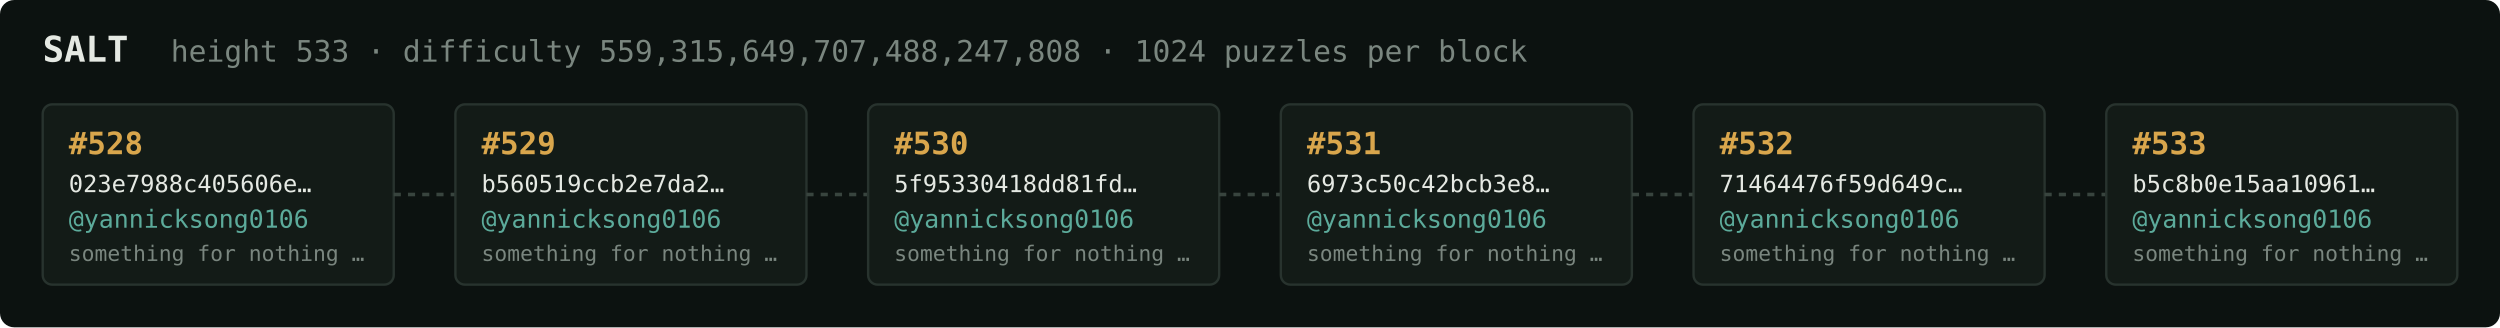
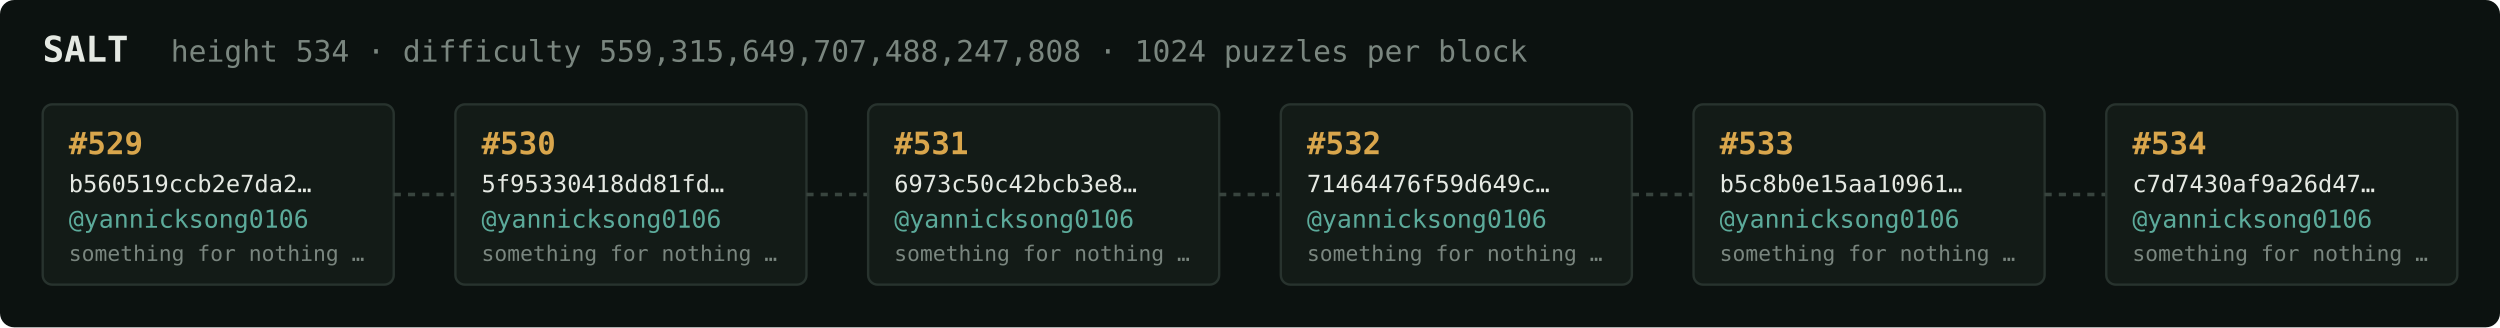
<svg xmlns="http://www.w3.org/2000/svg" width="1054" height="138" viewBox="0 0 1054 138" font-family="ui-monospace,SFMono-Regular,Menlo,monospace">
  <rect fill="#0c1210" width="1054" height="138" rx="6" />
  <text x="18" y="26" fill="#e5e9e3" font-size="15" font-weight="700">SALT</text>
-   <text x="72" y="26" fill="#7a867f" font-size="12.5">height 533 · difficulty 559,315,649,707,488,247,808 · 1024 puzzles per block</text>
+   <text x="72" y="26" fill="#7a867f" font-size="12.5">height 534 · difficulty 559,315,649,707,488,247,808 · 1024 puzzles per block</text>
  <rect x="18" y="44" width="148" height="76" rx="4" fill="#131b17" stroke="#28332e" stroke-width="1" />
-   <text x="29" y="65" fill="#d9a64c" font-size="13" font-weight="700">#528</text>
-   <text x="29" y="81" fill="#e5e9e3" font-size="10">023e7988c405606e…</text>
+   <text x="29" y="65" fill="#d9a64c" font-size="13" font-weight="700">#529</text>
+   <text x="29" y="81" fill="#e5e9e3" font-size="10">b560519ccb2e7da2…</text>
  <text x="29" y="96" fill="#5cab9b" font-size="10.5">@yannicksong0106</text>
  <text x="29" y="110" fill="#7a867f" font-size="9">something for nothing …</text>
  <line x1="166" y1="82.0" x2="192" y2="82.0" stroke="#38443e" stroke-width="1.5" stroke-dasharray="3 3" />
  <rect x="192" y="44" width="148" height="76" rx="4" fill="#131b17" stroke="#28332e" stroke-width="1" />
-   <text x="203" y="65" fill="#d9a64c" font-size="13" font-weight="700">#529</text>
-   <text x="203" y="81" fill="#e5e9e3" font-size="10">b560519ccb2e7da2…</text>
+   <text x="203" y="65" fill="#d9a64c" font-size="13" font-weight="700">#530</text>
+   <text x="203" y="81" fill="#e5e9e3" font-size="10">5f95330418dd81fd…</text>
  <text x="203" y="96" fill="#5cab9b" font-size="10.5">@yannicksong0106</text>
  <text x="203" y="110" fill="#7a867f" font-size="9">something for nothing …</text>
  <line x1="340" y1="82.0" x2="366" y2="82.0" stroke="#38443e" stroke-width="1.5" stroke-dasharray="3 3" />
  <rect x="366" y="44" width="148" height="76" rx="4" fill="#131b17" stroke="#28332e" stroke-width="1" />
-   <text x="377" y="65" fill="#d9a64c" font-size="13" font-weight="700">#530</text>
-   <text x="377" y="81" fill="#e5e9e3" font-size="10">5f95330418dd81fd…</text>
+   <text x="377" y="65" fill="#d9a64c" font-size="13" font-weight="700">#531</text>
+   <text x="377" y="81" fill="#e5e9e3" font-size="10">6973c50c42bcb3e8…</text>
  <text x="377" y="96" fill="#5cab9b" font-size="10.5">@yannicksong0106</text>
  <text x="377" y="110" fill="#7a867f" font-size="9">something for nothing …</text>
  <line x1="514" y1="82.0" x2="540" y2="82.0" stroke="#38443e" stroke-width="1.5" stroke-dasharray="3 3" />
  <rect x="540" y="44" width="148" height="76" rx="4" fill="#131b17" stroke="#28332e" stroke-width="1" />
-   <text x="551" y="65" fill="#d9a64c" font-size="13" font-weight="700">#531</text>
-   <text x="551" y="81" fill="#e5e9e3" font-size="10">6973c50c42bcb3e8…</text>
+   <text x="551" y="65" fill="#d9a64c" font-size="13" font-weight="700">#532</text>
+   <text x="551" y="81" fill="#e5e9e3" font-size="10">71464476f59d649c…</text>
  <text x="551" y="96" fill="#5cab9b" font-size="10.5">@yannicksong0106</text>
  <text x="551" y="110" fill="#7a867f" font-size="9">something for nothing …</text>
  <line x1="688" y1="82.0" x2="714" y2="82.0" stroke="#38443e" stroke-width="1.5" stroke-dasharray="3 3" />
  <rect x="714" y="44" width="148" height="76" rx="4" fill="#131b17" stroke="#28332e" stroke-width="1" />
-   <text x="725" y="65" fill="#d9a64c" font-size="13" font-weight="700">#532</text>
-   <text x="725" y="81" fill="#e5e9e3" font-size="10">71464476f59d649c…</text>
+   <text x="725" y="65" fill="#d9a64c" font-size="13" font-weight="700">#533</text>
+   <text x="725" y="81" fill="#e5e9e3" font-size="10">b5c8b0e15aa10961…</text>
  <text x="725" y="96" fill="#5cab9b" font-size="10.5">@yannicksong0106</text>
  <text x="725" y="110" fill="#7a867f" font-size="9">something for nothing …</text>
  <line x1="862" y1="82.0" x2="888" y2="82.0" stroke="#38443e" stroke-width="1.5" stroke-dasharray="3 3" />
  <rect x="888" y="44" width="148" height="76" rx="4" fill="#131b17" stroke="#28332e" stroke-width="1" />
-   <text x="899" y="65" fill="#d9a64c" font-size="13" font-weight="700">#533</text>
-   <text x="899" y="81" fill="#e5e9e3" font-size="10">b5c8b0e15aa10961…</text>
+   <text x="899" y="65" fill="#d9a64c" font-size="13" font-weight="700">#534</text>
+   <text x="899" y="81" fill="#e5e9e3" font-size="10">c7d7430af9a26d47…</text>
  <text x="899" y="96" fill="#5cab9b" font-size="10.5">@yannicksong0106</text>
  <text x="899" y="110" fill="#7a867f" font-size="9">something for nothing …</text>
</svg>
